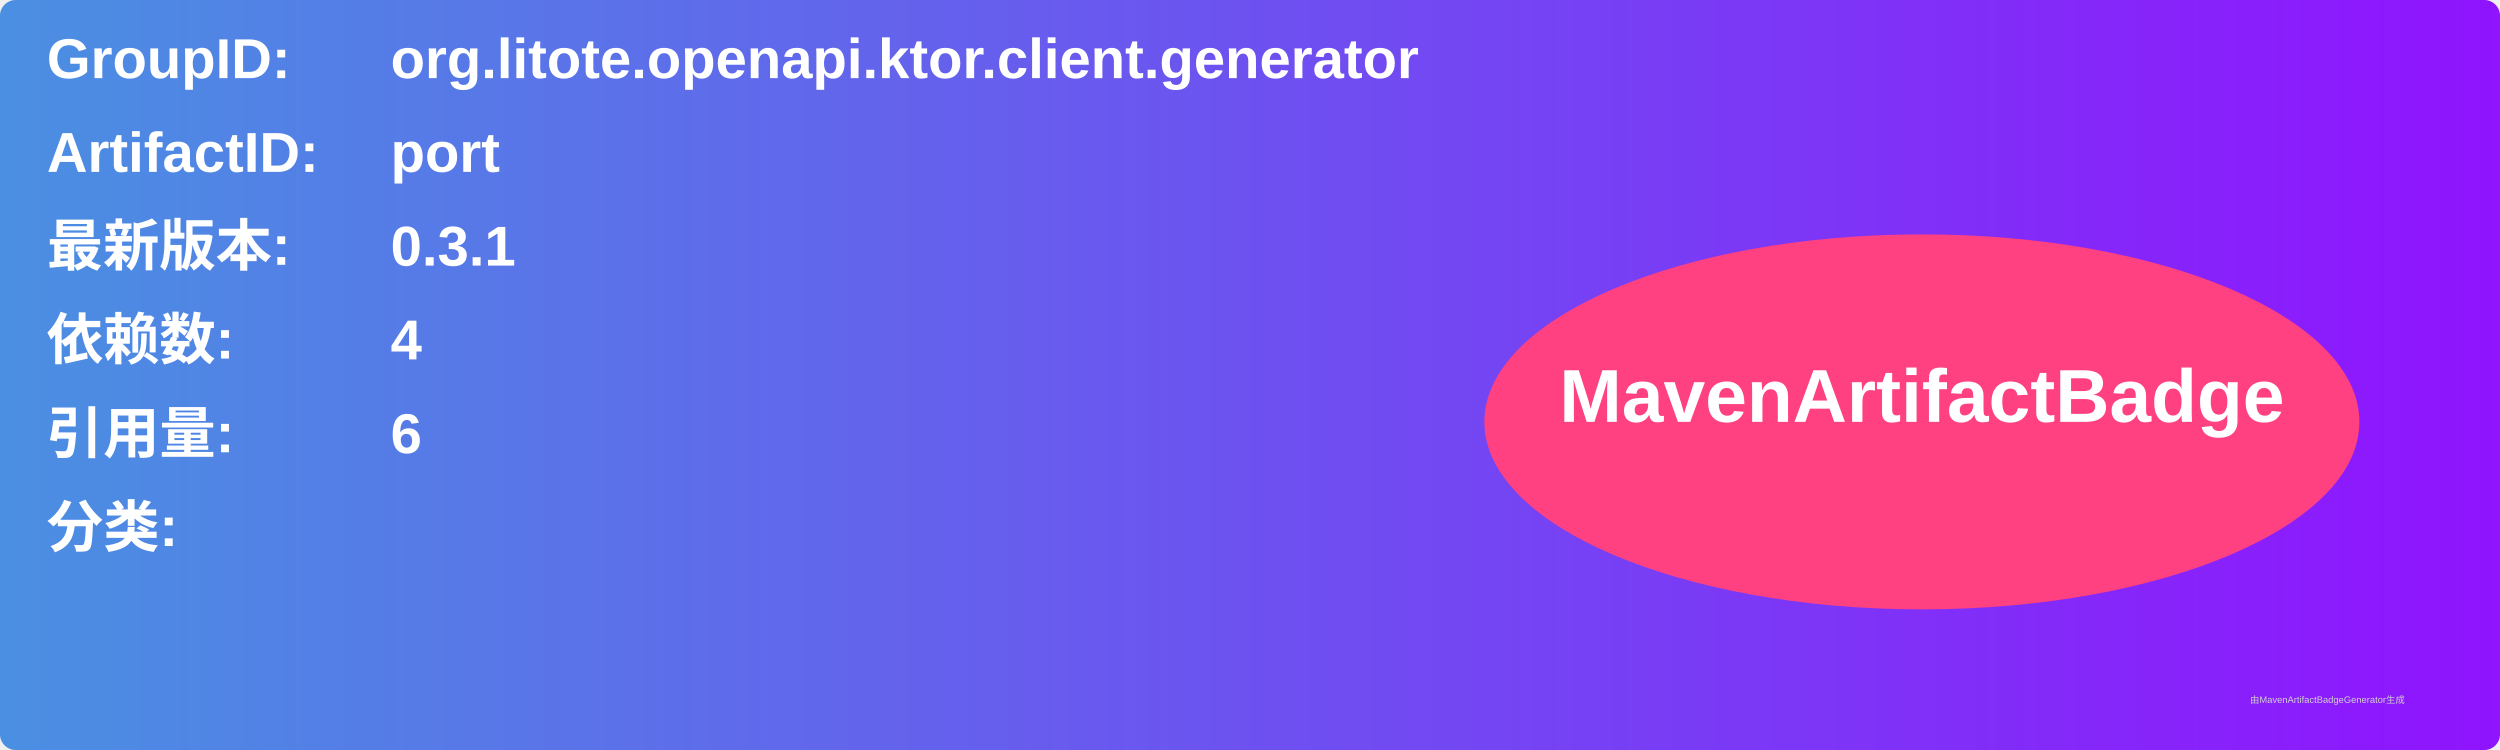
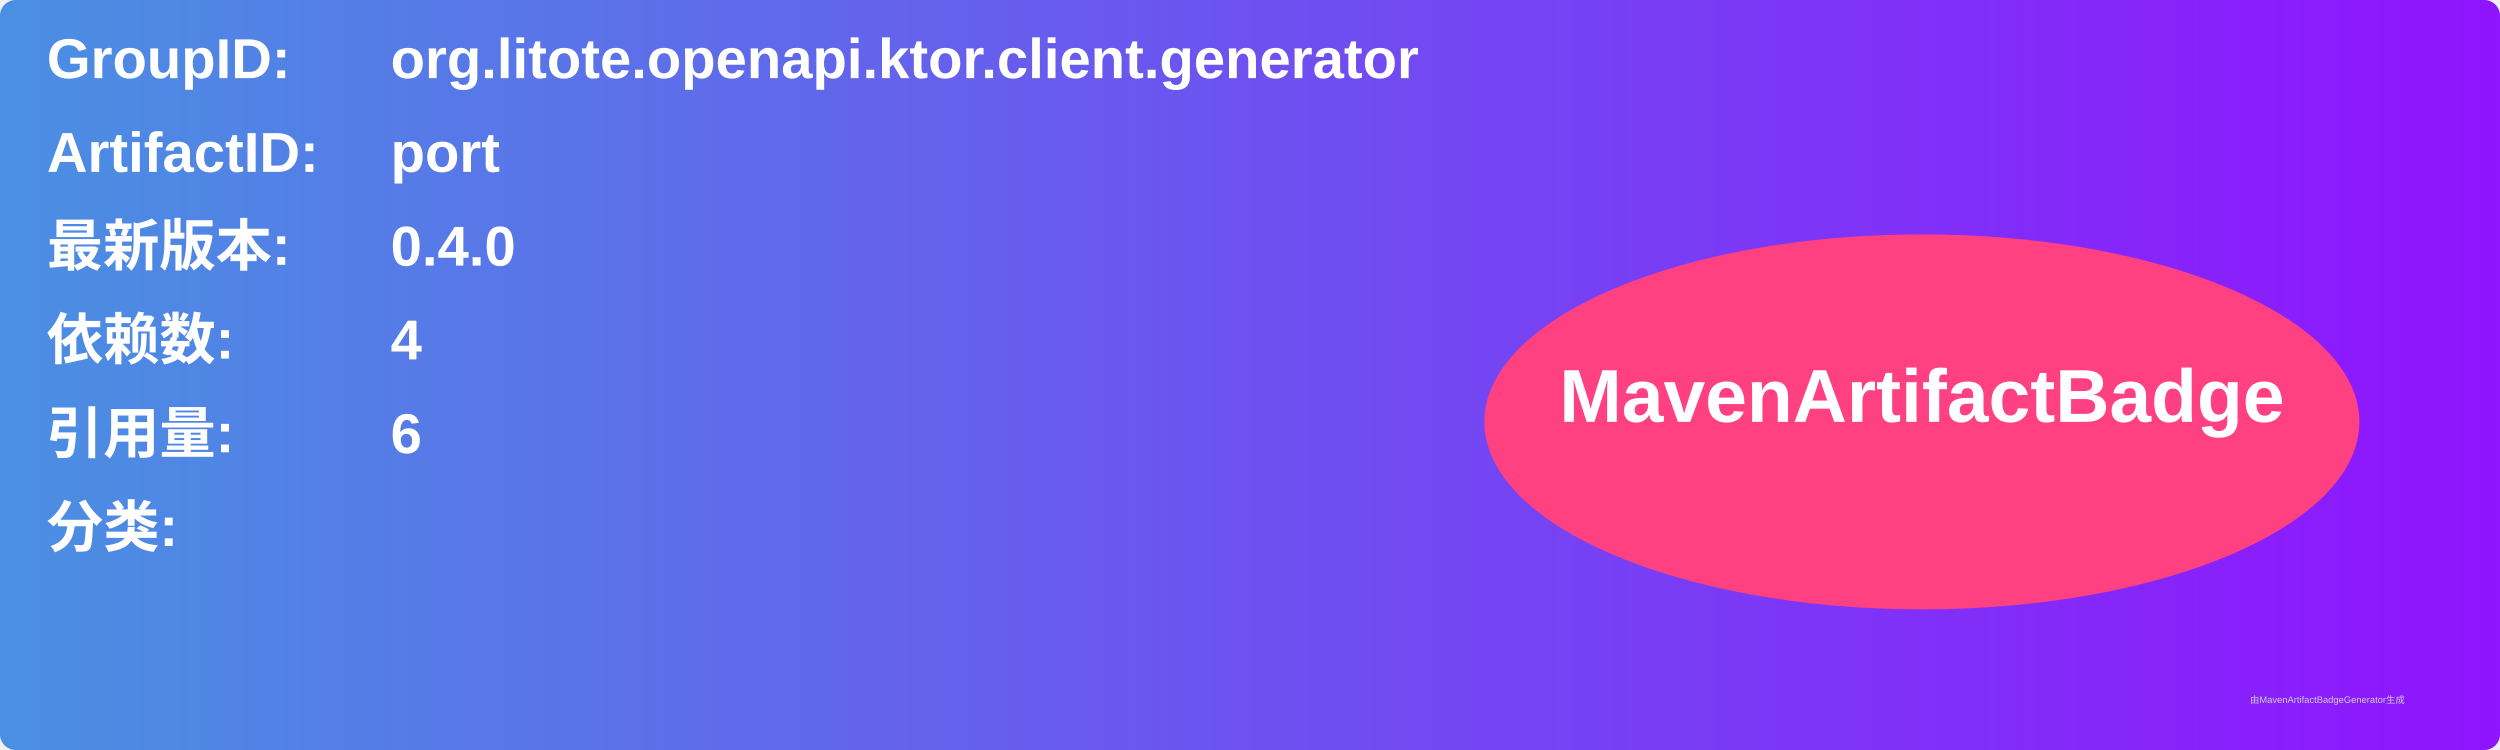
<svg xmlns="http://www.w3.org/2000/svg" width="800" height="240" viewBox="0 0 800 240">
  <linearGradient id="grad" x1="0%" y1="0%" x2="100%" y2="0%">
    <stop offset="0%" stop-color="#4a90e2" />
    <stop offset="100%" stop-color="#9013fe" />
  </linearGradient>
  <rect width="100%" height="100%" rx="5" ry="5" fill="url(#grad)" />
  <g transform="translate(15, 15)">
    <text x="0" y="10" font-family="Arial" font-size="18" fill="white" font-weight="bold" width="260">GroupID:</text>
    <text x="110" y="10" font-family="Arial" font-size="18" fill="white" font-weight="bold" width="460">org.litote.openapi.ktor.client.generator</text>
    <text x="0" y="40" font-family="Arial" font-size="18" fill="white" font-weight="bold" width="260">ArtifactID:</text>
    <text x="110" y="40" font-family="Arial" font-size="18" fill="white" font-weight="bold" width="460">port</text>
    <text x="0" y="70" font-family="Arial" font-size="18" fill="white" font-weight="bold">最新版本:</text>
    <text x="110" y="70" font-family="Arial" font-size="18" fill="white" font-weight="bold">
-       <tspan font-weight="bold">0.3.1</tspan>
+       <tspan font-weight="bold">0.4.0</tspan>
    </text>
    <text x="0" y="100" font-family="Arial" font-size="18" fill="white" font-weight="bold">依赖数: </text>
    <text x="110" y="100" font-family="Arial" font-size="18" fill="white">
      <tspan font-weight="bold">4</tspan>
    </text>
    <text x="0" y="130" font-family="Arial" font-size="18" fill="white" font-weight="bold">引用量: </text>
    <text x="110" y="130" font-family="Arial" font-size="18" fill="white">
      <tspan font-weight="bold">6</tspan>
    </text>
    <text x="0" y="160" font-family="Arial" font-size="18" fill="white" font-weight="bold">分类:</text>
    <text x="10" y="190" font-family="Arial" font-size="10" fill="white">
      <tspan font-weight="bold" />
    </text>
    <ellipse cx="600" cy="120" rx="140" ry="60" fill="#ff4081" />
    <text x="600" y="120" text-anchor="middle" font-family="Arial" font-size="24" fill="white" font-weight="bold">MavenArtifactBadge</text>
  </g>
  <text x="720" y="225" font-family="Arial" font-size="3" fill="#d0d0d0">由MavenArtifactBadgeGenerator生成</text>
</svg>
